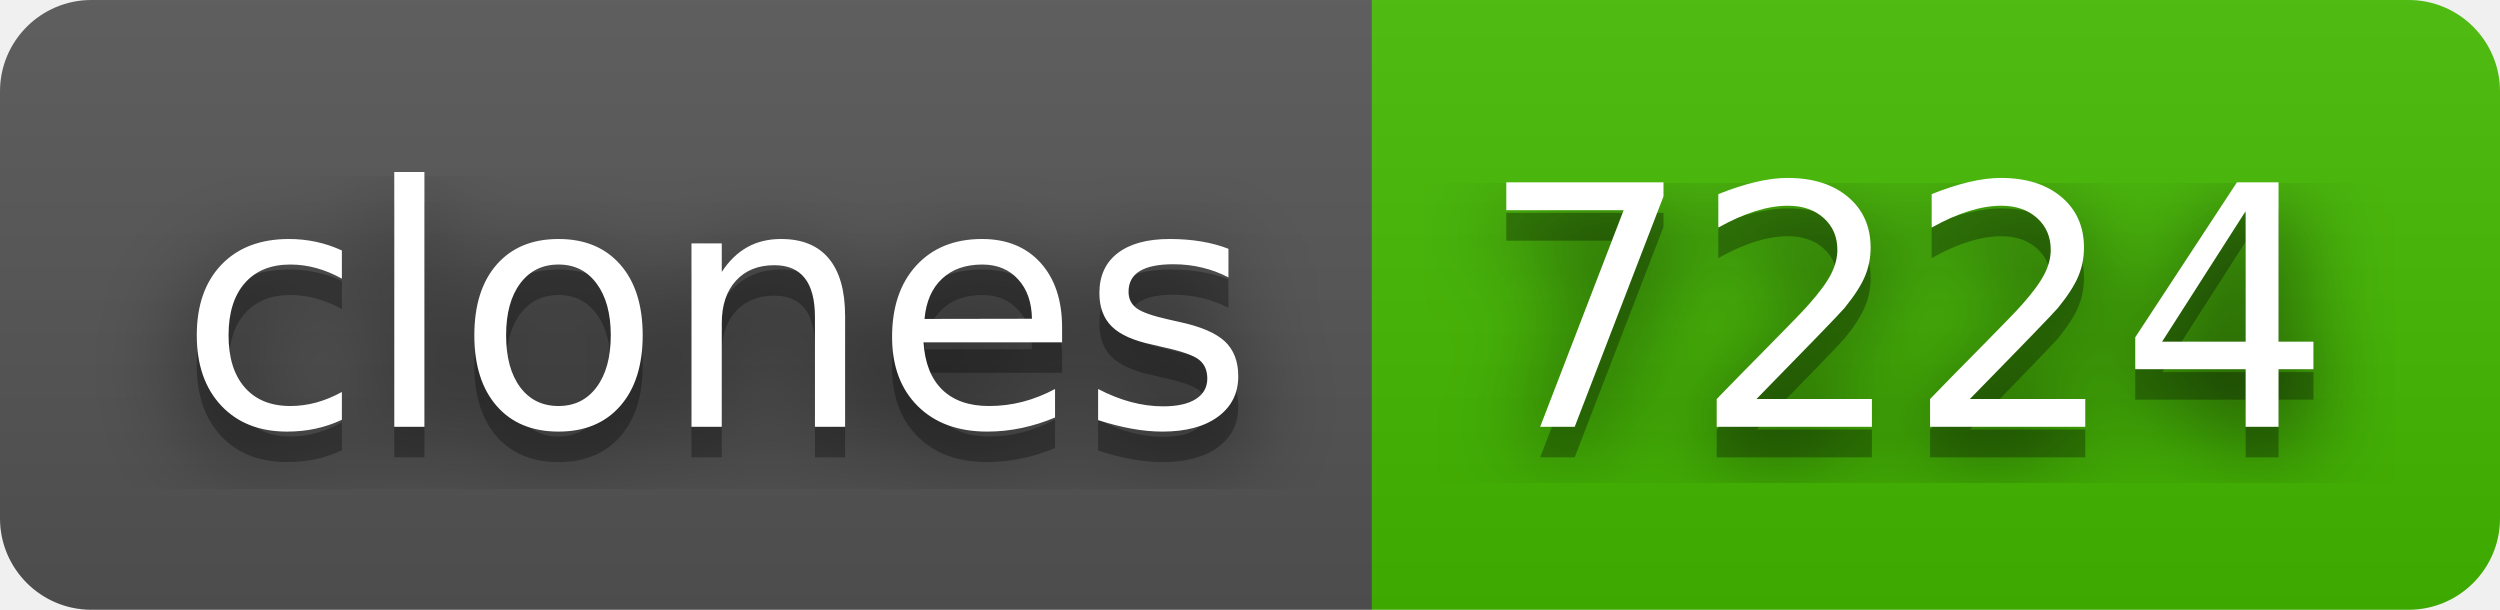
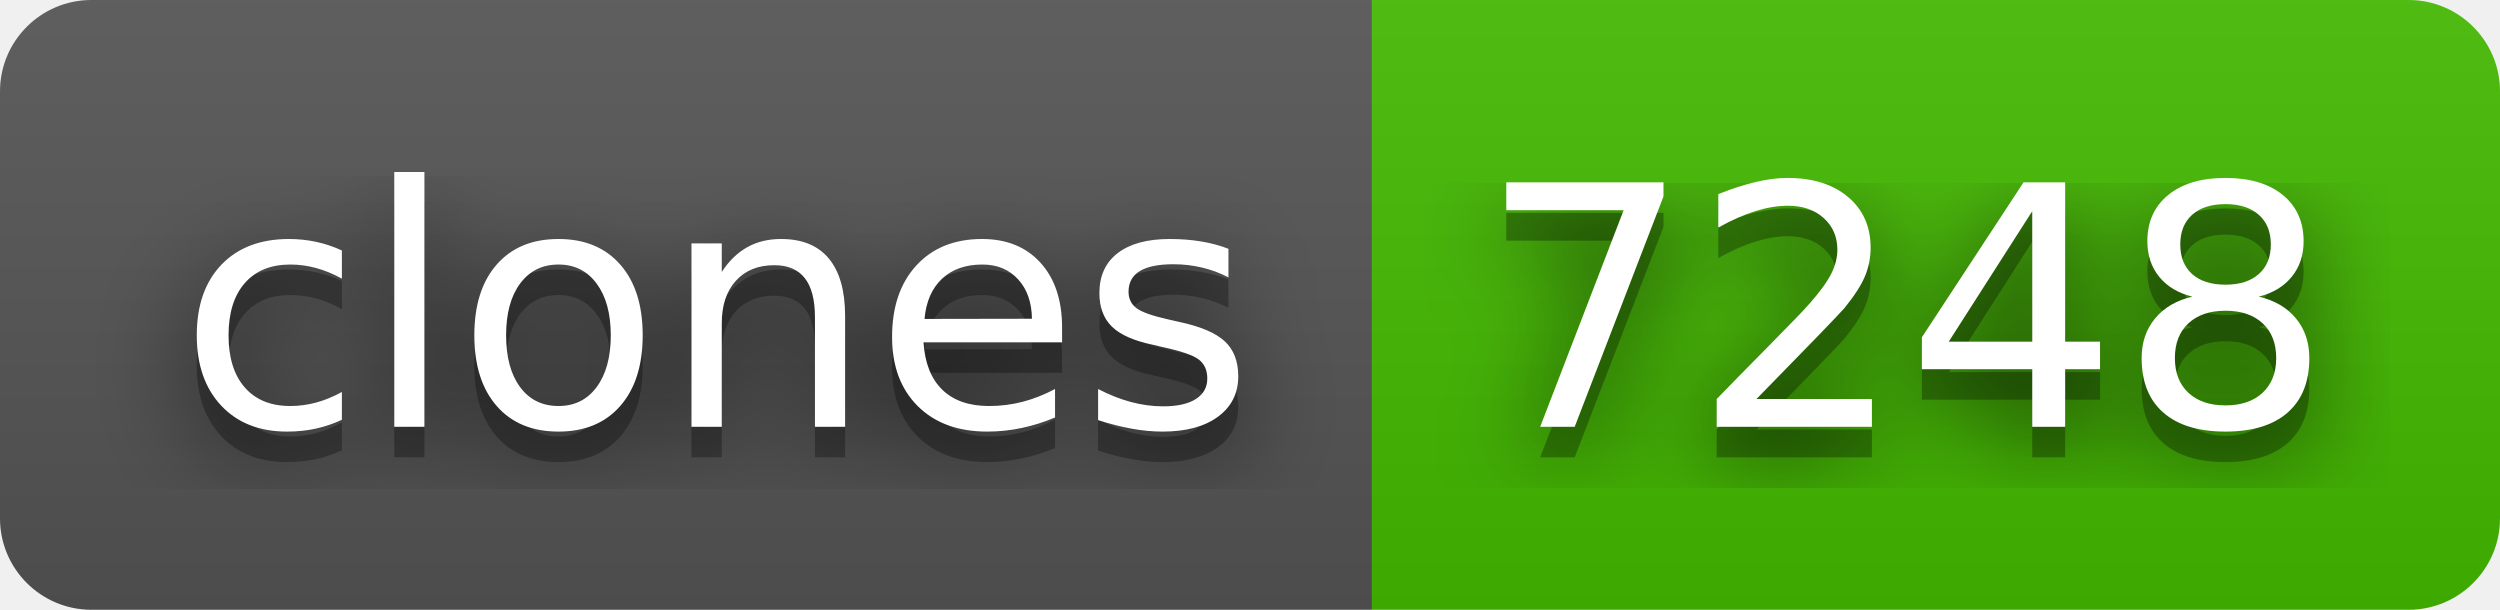
- <svg xmlns="http://www.w3.org/2000/svg" width="82" height="20" role="img" aria-label="clones: 7224">
+ <svg xmlns="http://www.w3.org/2000/svg" width="82" height="20" role="img" aria-label="clones: 7248">
  <filter id="blur">
    <feGaussianBlur stdDeviation="16" />
  </filter>
  <linearGradient id="s" x2="0" y2="100%">
    <stop offset="0" stop-color="#bbb" stop-opacity=".1" />
    <stop offset="1" stop-opacity=".1" />
  </linearGradient>
  <clipPath id="r">
    <rect width="82" height="20" rx="3" />
  </clipPath>
  <g clip-path="url(#r)">
    <rect width="45" height="20" fill="#555" />
    <rect x="45" width="37" height="20" fill="#4b0" />
    <rect width="82" height="20" fill="url(#s)" />
  </g>
  <g fill="#fff" text-anchor="middle" font-family="Verdana,Geneva,DejaVu Sans,sans-serif" text-rendering="geometricPrecision" font-size="110">
    <g transform="scale(.1)">
      <g aria-hidden="true" fill="#010101">
        <text x="235" y="150" fill-opacity=".8" filter="url(#blur)" textLength="350">clones</text>
        <text x="235" y="150" fill-opacity=".3" textLength="350">clones</text>
      </g>
      <text x="235" y="140" textLength="350">clones</text>
    </g>
    <g transform="scale(.1)">
      <g aria-hidden="true" fill="#010101">
-         <text x="625" y="150" fill-opacity=".8" filter="url(#blur)" textLength="270">7224</text>
-         <text x="625" y="150" fill-opacity=".3" textLength="270">7224</text>
+         <text x="625" y="150" fill-opacity=".8" filter="url(#blur)" textLength="270">7248</text>
+         <text x="625" y="150" fill-opacity=".3" textLength="270">7248</text>
      </g>
-       <text x="625" y="140" textLength="270">7224</text>
+       <text x="625" y="140" textLength="270">7248</text>
    </g>
  </g>
</svg>
